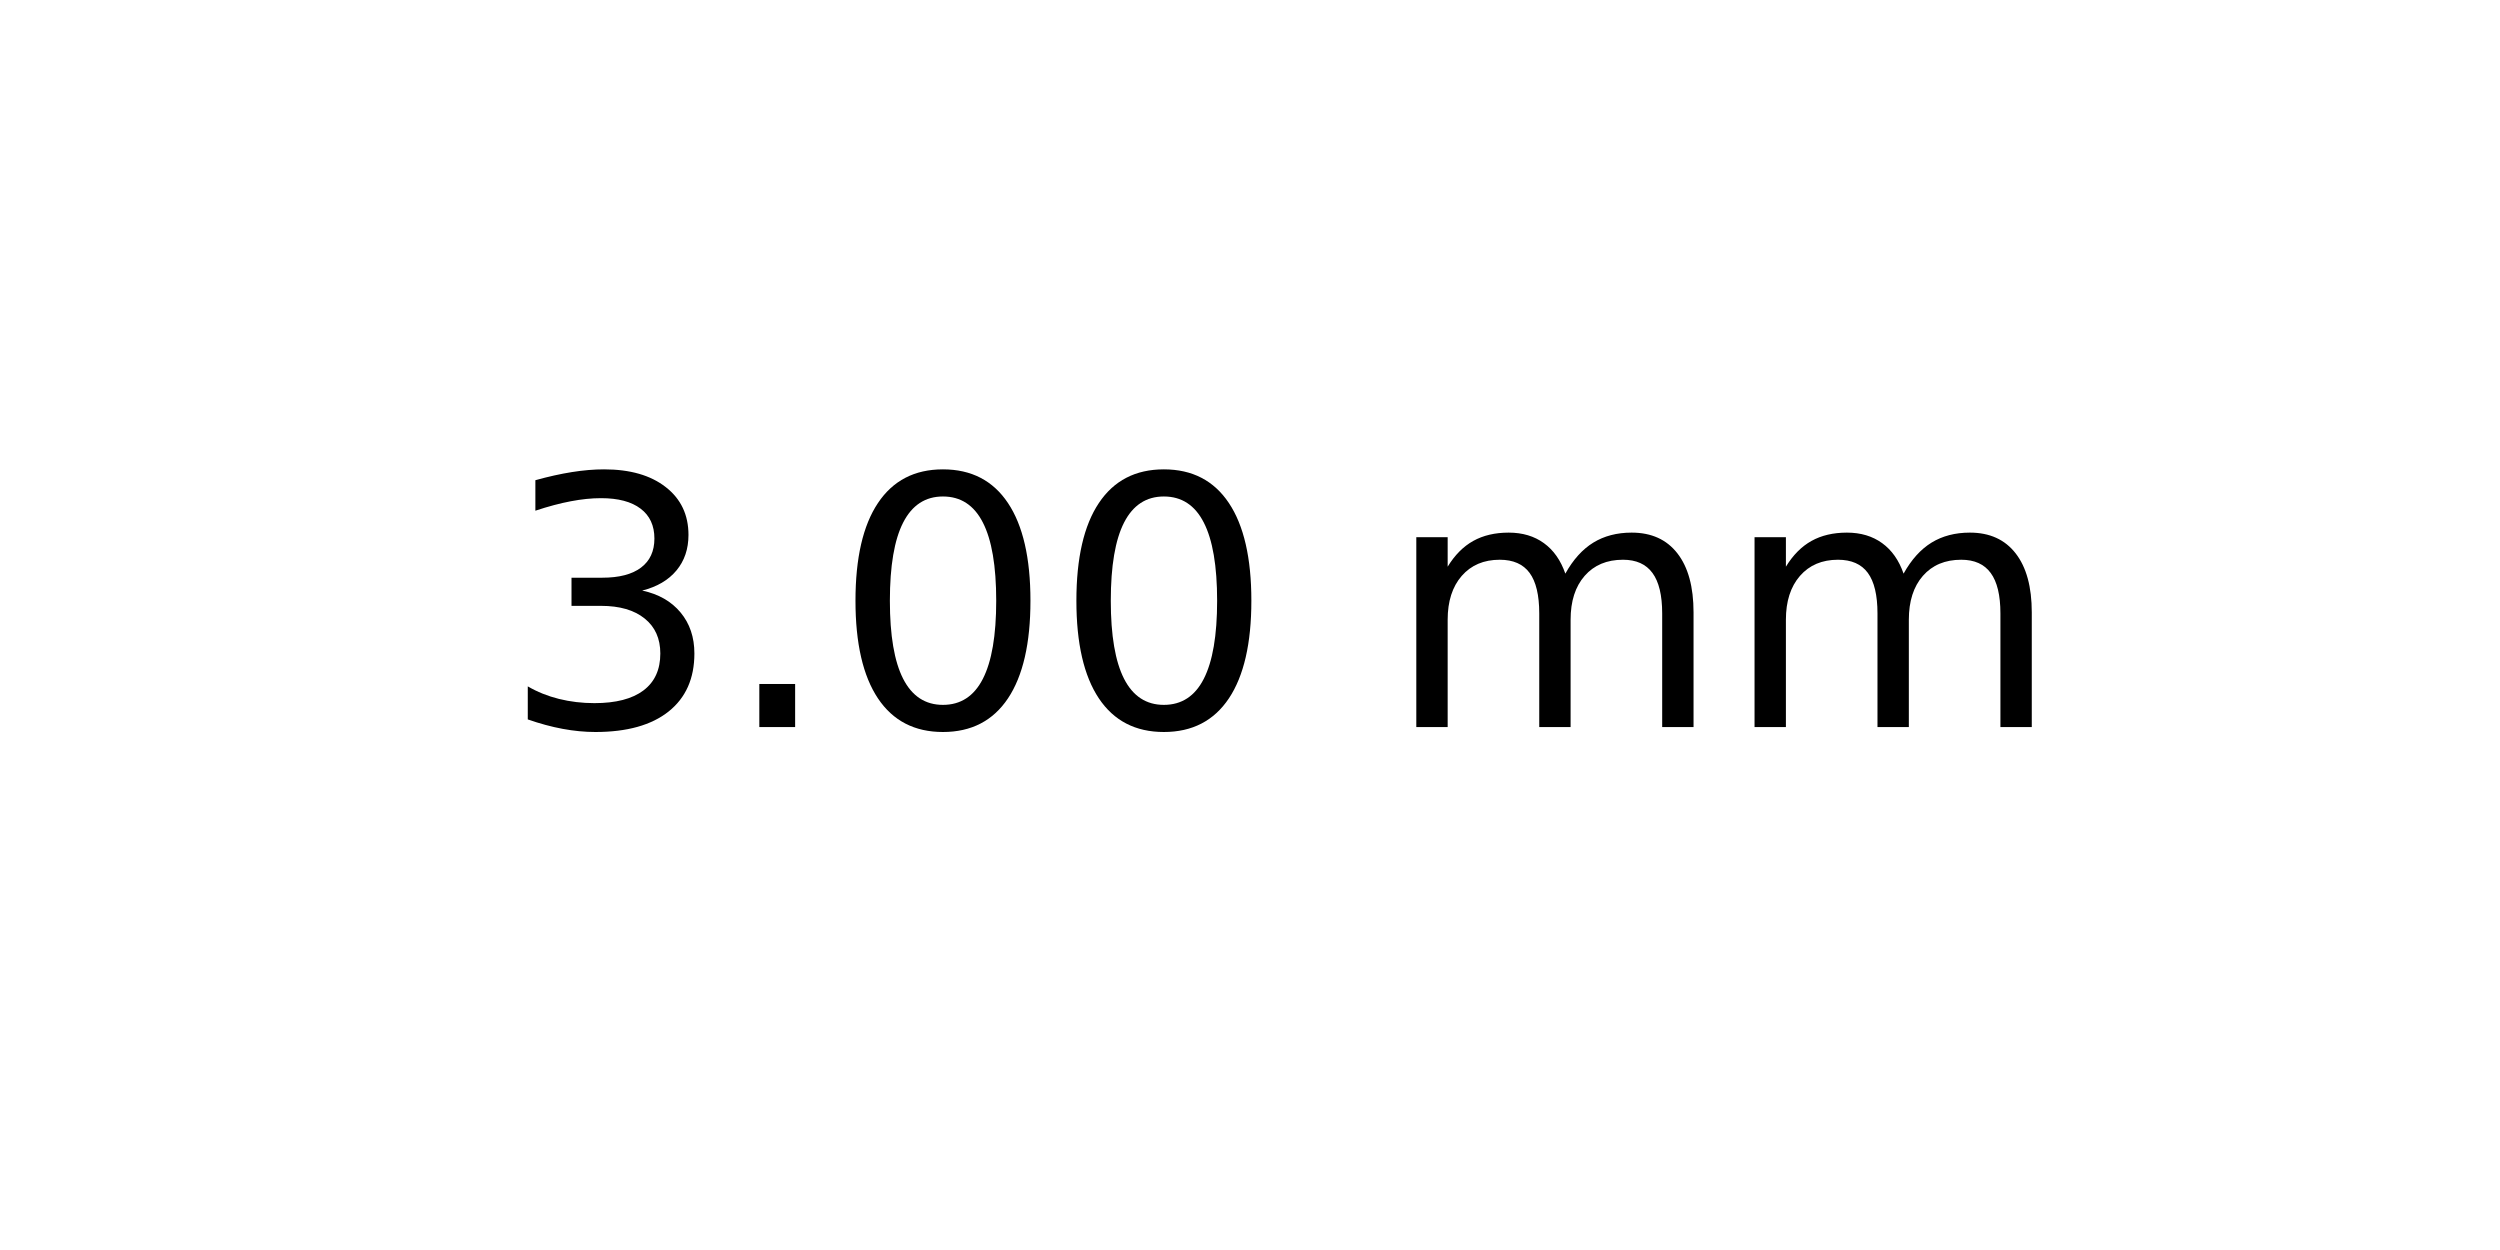
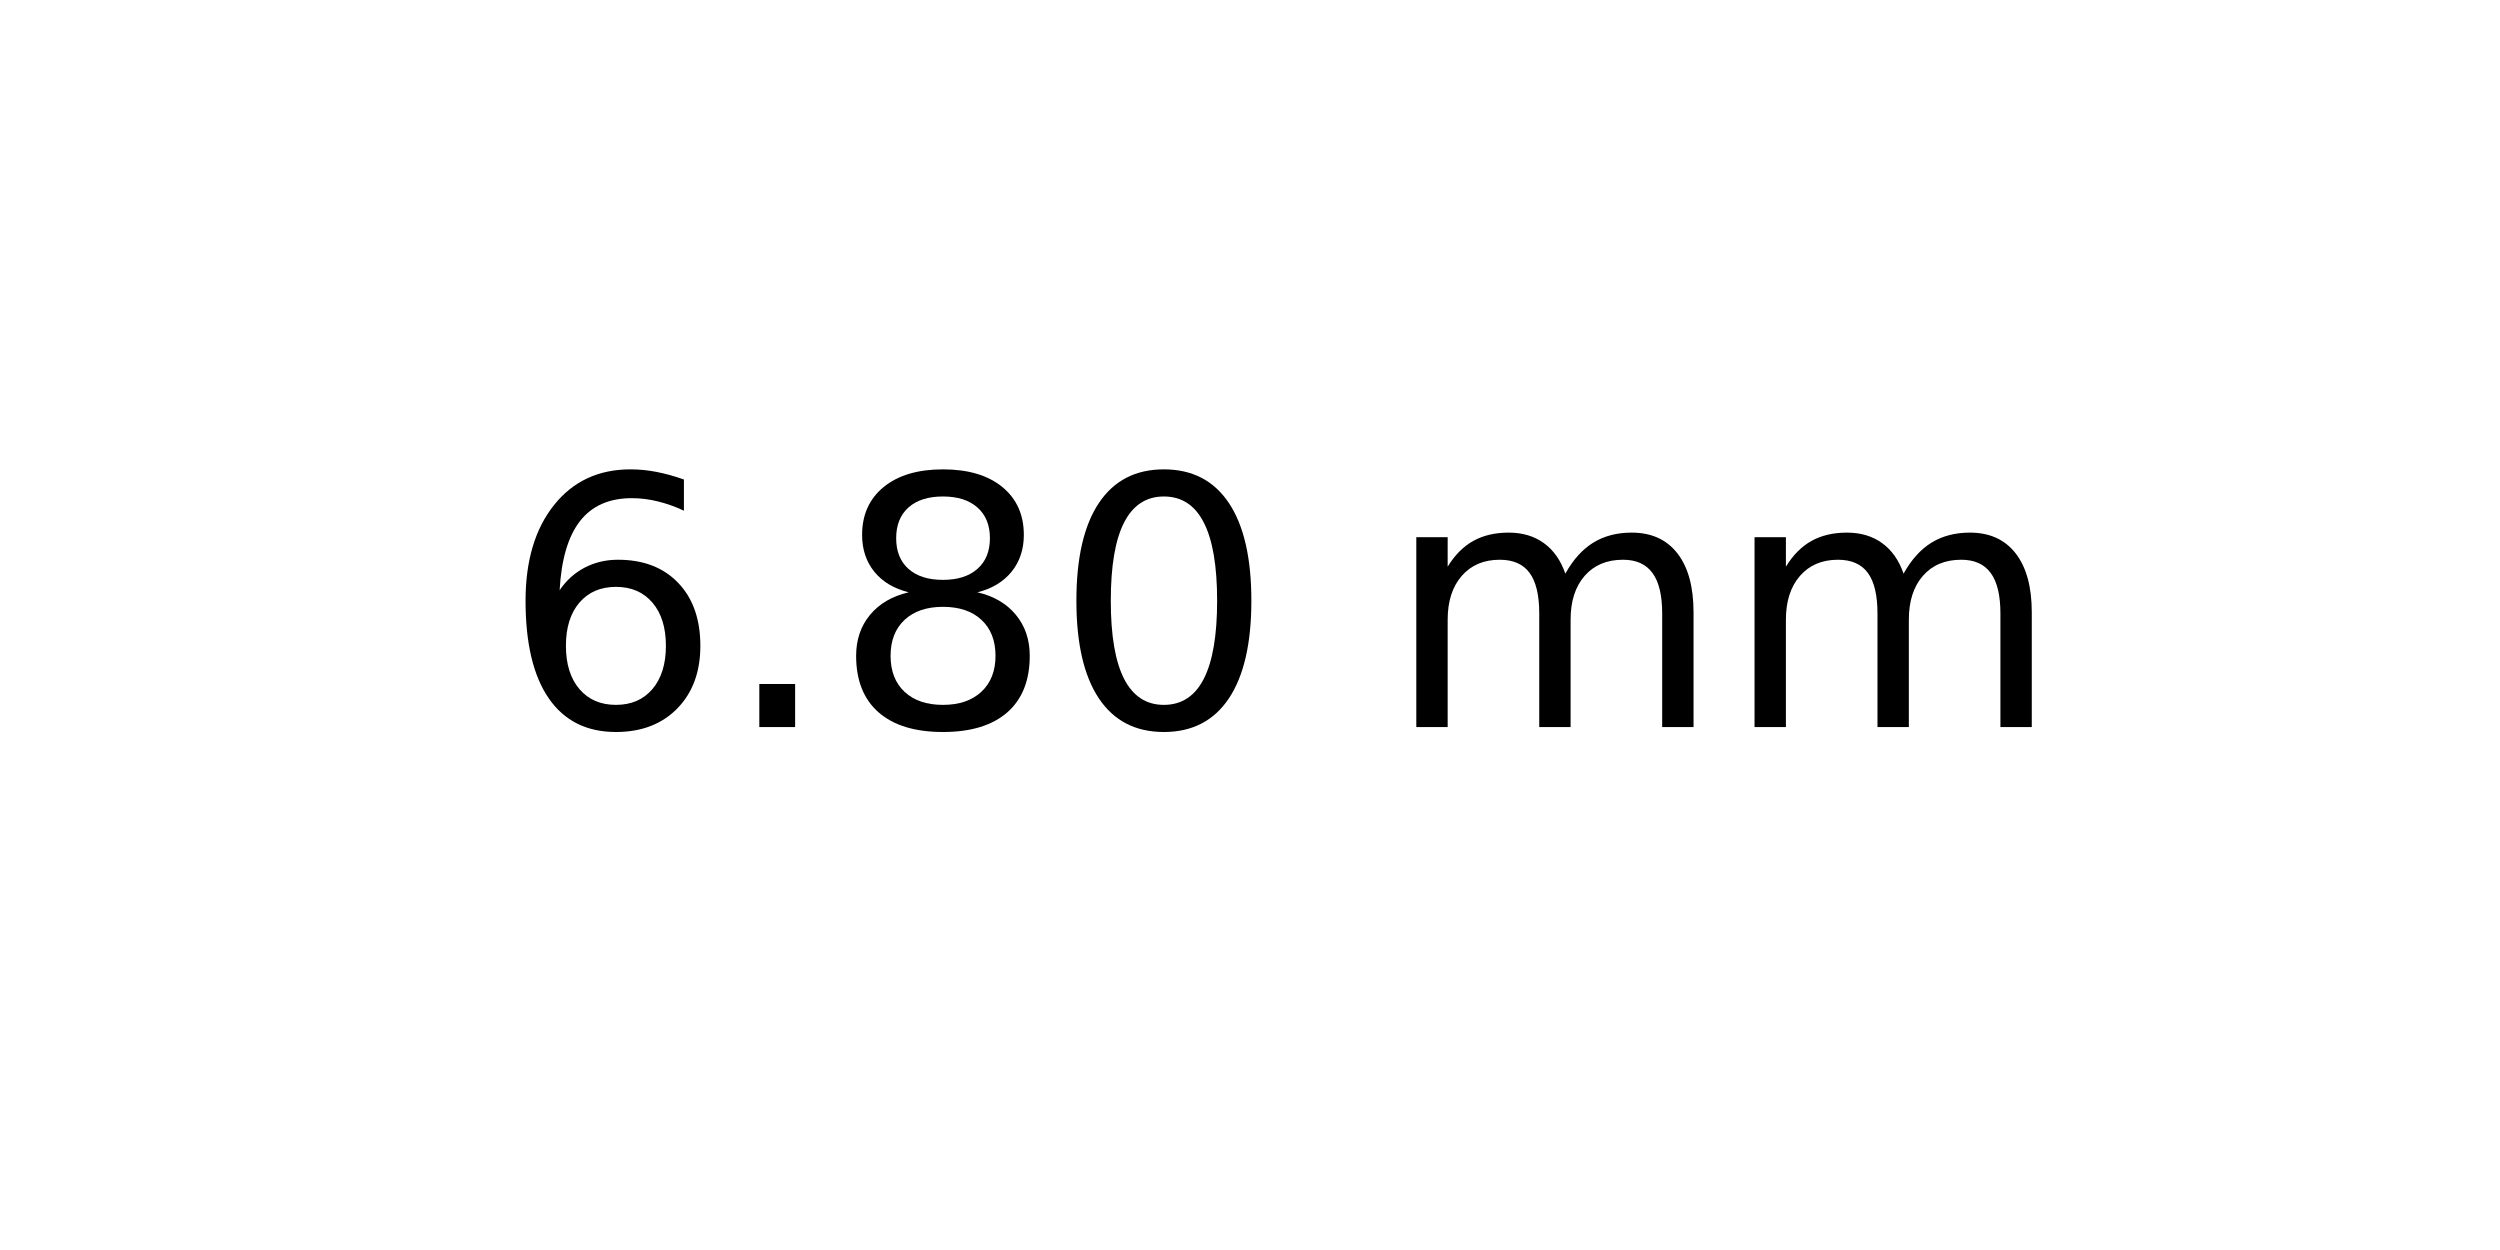
<svg xmlns="http://www.w3.org/2000/svg" xmlns:xlink="http://www.w3.org/1999/xlink" width="72pt" height="36pt" viewBox="0 0 72 36" version="1.1">
  <defs>
    <style type="text/css">*{stroke-linejoin: round; stroke-linecap: butt}</style>
  </defs>
  <g id="figure_1">
    <g id="axes_1">
      <g id="text_1">
        <g transform="translate(14.4375 20.93937) scale(0.1 -0.1)">
          <defs>
-             <path id="DejaVuSans-33" d="M 2597 2516  Q 3050 2419 3304 2112  Q 3559 1806 3559 1356  Q 3559 666 3084 287  Q 2609 -91 1734 -91  Q 1441 -91 1130 -33  Q 819 25 488 141  L 488 750  Q 750 597 1062 519  Q 1375 441 1716 441  Q 2309 441 2620 675  Q 2931 909 2931 1356  Q 2931 1769 2642 2001  Q 2353 2234 1838 2234  L 1294 2234  L 1294 2753  L 1863 2753  Q 2328 2753 2575 2939  Q 2822 3125 2822 3475  Q 2822 3834 2567 4026  Q 2313 4219 1838 4219  Q 1578 4219 1281 4162  Q 984 4106 628 3988  L 628 4550  Q 988 4650 1302 4700  Q 1616 4750 1894 4750  Q 2613 4750 3031 4423  Q 3450 4097 3450 3541  Q 3450 3153 3228 2886  Q 3006 2619 2597 2516  z " transform="scale(0.015625)" />
+             <path id="DejaVuSans-36" d="M 2113 2584  Q 1688 2584 1439 2293  Q 1191 2003 1191 1497  Q 1191 994 1439 701  Q 1688 409 2113 409  Q 2538 409 2786 701  Q 3034 994 3034 1497  Q 3034 2003 2786 2293  Q 2538 2584 2113 2584  z M 3366 4563  L 3366 3988  Q 3128 4100 2886 4159  Q 2644 4219 2406 4219  Q 1781 4219 1451 3797  Q 1122 3375 1075 2522  Q 1259 2794 1537 2939  Q 1816 3084 2150 3084  Q 2853 3084 3261 2657  Q 3669 2231 3669 1497  Q 3669 778 3244 343  Q 2819 -91 2113 -91  Q 1303 -91 875 529  Q 447 1150 447 2328  Q 447 3434 972 4092  Q 1497 4750 2381 4750  Q 2619 4750 2861 4703  Q 3103 4656 3366 4563  z " transform="scale(0.015625)" />
            <path id="DejaVuSans-2e" d="M 684 794  L 1344 794  L 1344 0  L 684 0  L 684 794  z " transform="scale(0.015625)" />
+             <path id="DejaVuSans-38" d="M 2034 2216  Q 1584 2216 1326 1975  Q 1069 1734 1069 1313  Q 1069 891 1326 650  Q 1584 409 2034 409  Q 2484 409 2743 651  Q 3003 894 3003 1313  Q 3003 1734 2745 1975  Q 2488 2216 2034 2216  z M 1403 2484  Q 997 2584 770 2862  Q 544 3141 544 3541  Q 544 4100 942 4425  Q 1341 4750 2034 4750  Q 2731 4750 3128 4425  Q 3525 4100 3525 3541  Q 3525 3141 3298 2862  Q 3072 2584 2669 2484  Q 3125 2378 3379 2068  Q 3634 1759 3634 1313  Q 3634 634 3220 271  Q 2806 -91 2034 -91  Q 1263 -91 848 271  Q 434 634 434 1313  Q 434 1759 690 2068  Q 947 2378 1403 2484  z M 1172 3481  Q 1172 3119 1398 2916  Q 1625 2713 2034 2713  Q 2441 2713 2670 2916  Q 2900 3119 2900 3481  Q 2900 3844 2670 4047  Q 2441 4250 2034 4250  Q 1625 4250 1398 4047  Q 1172 3844 1172 3481  z " transform="scale(0.015625)" />
            <path id="DejaVuSans-30" d="M 2034 4250  Q 1547 4250 1301 3770  Q 1056 3291 1056 2328  Q 1056 1369 1301 889  Q 1547 409 2034 409  Q 2525 409 2770 889  Q 3016 1369 3016 2328  Q 3016 3291 2770 3770  Q 2525 4250 2034 4250  z M 2034 4750  Q 2819 4750 3233 4129  Q 3647 3509 3647 2328  Q 3647 1150 3233 529  Q 2819 -91 2034 -91  Q 1250 -91 836 529  Q 422 1150 422 2328  Q 422 3509 836 4129  Q 1250 4750 2034 4750  z " transform="scale(0.015625)" />
            <path id="DejaVuSans-20" transform="scale(0.015625)" />
            <path id="DejaVuSans-6d" d="M 3328 2828  Q 3544 3216 3844 3400  Q 4144 3584 4550 3584  Q 5097 3584 5394 3201  Q 5691 2819 5691 2113  L 5691 0  L 5113 0  L 5113 2094  Q 5113 2597 4934 2840  Q 4756 3084 4391 3084  Q 3944 3084 3684 2787  Q 3425 2491 3425 1978  L 3425 0  L 2847 0  L 2847 2094  Q 2847 2600 2669 2842  Q 2491 3084 2119 3084  Q 1678 3084 1418 2786  Q 1159 2488 1159 1978  L 1159 0  L 581 0  L 581 3500  L 1159 3500  L 1159 2956  Q 1356 3278 1631 3431  Q 1906 3584 2284 3584  Q 2666 3584 2933 3390  Q 3200 3197 3328 2828  z " transform="scale(0.015625)" />
          </defs>
-           <use xlink:href="#DejaVuSans-33" />
+           <use xlink:href="#DejaVuSans-36" />
          <use xlink:href="#DejaVuSans-2e" x="63.623" />
-           <use xlink:href="#DejaVuSans-30" x="95.41" />
+           <use xlink:href="#DejaVuSans-38" x="95.41" />
          <use xlink:href="#DejaVuSans-30" x="159.033" />
          <use xlink:href="#DejaVuSans-20" x="222.656" />
          <use xlink:href="#DejaVuSans-6d" x="254.443" />
          <use xlink:href="#DejaVuSans-6d" x="351.855" />
        </g>
      </g>
    </g>
  </g>
</svg>
